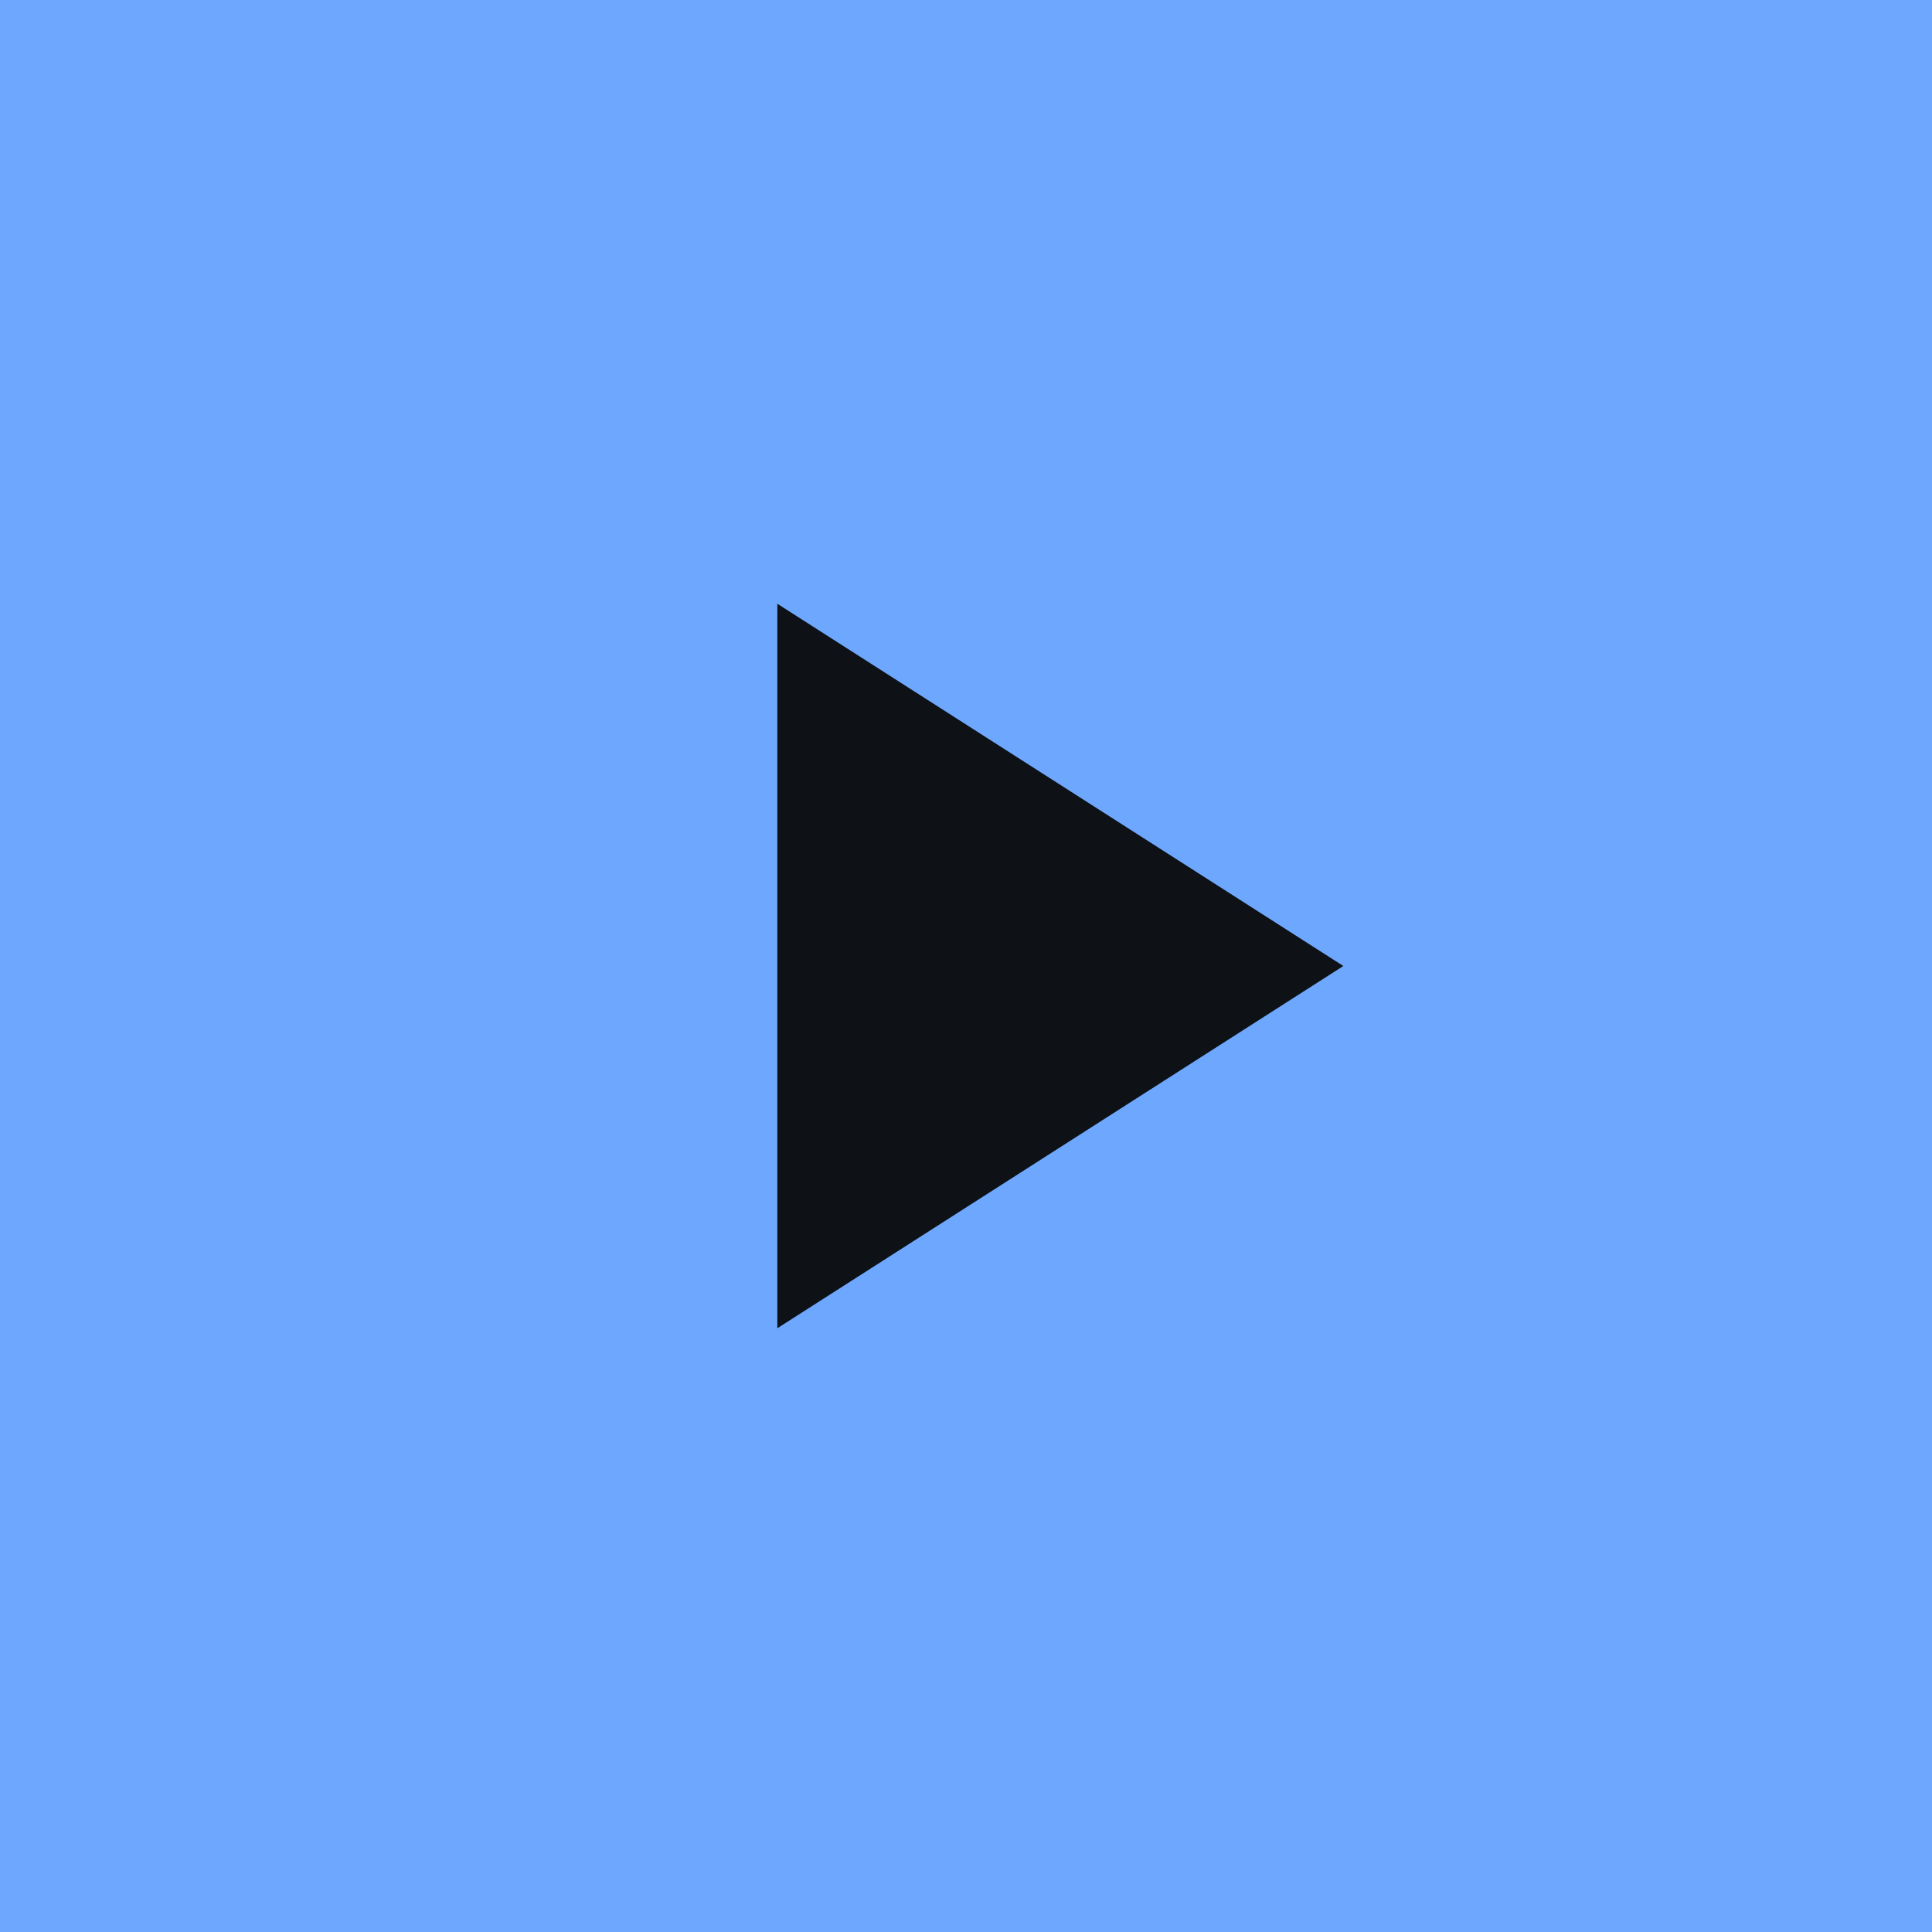
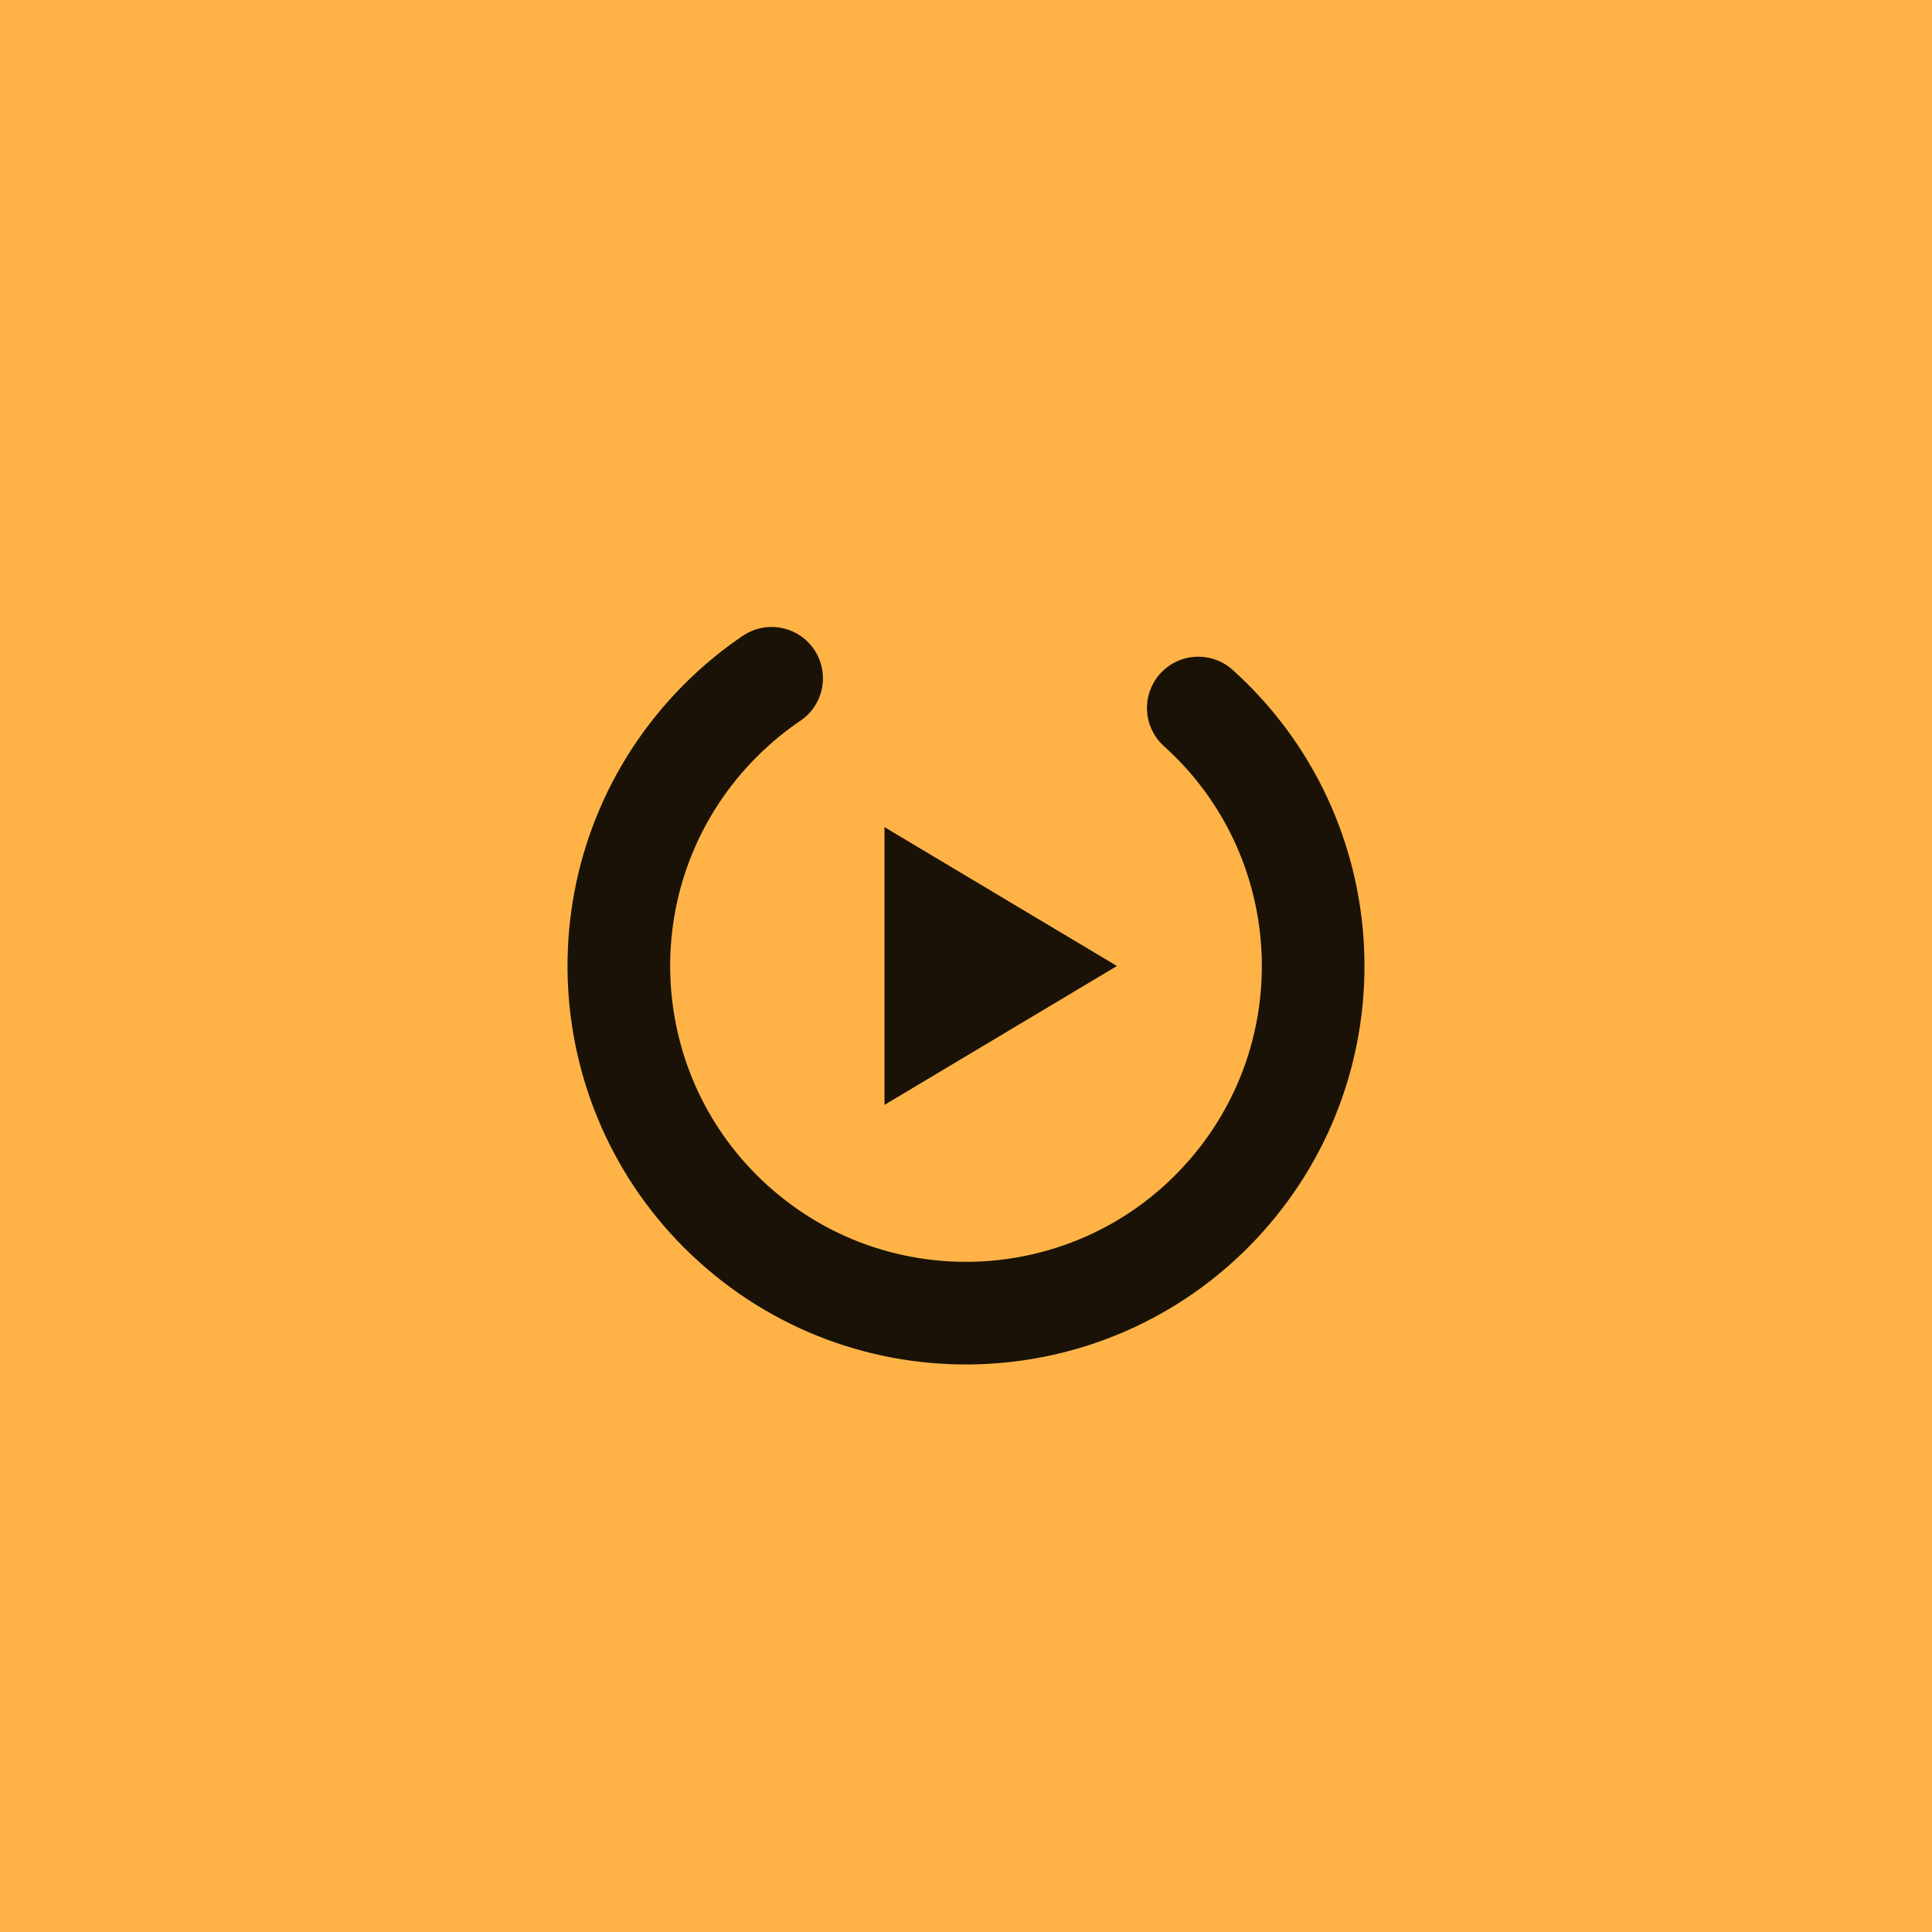
<svg xmlns="http://www.w3.org/2000/svg" viewBox="0 0 512 512">
-   <rect width="512" height="512" fill="#6ea8fe" />
-   <path d="M206 160l150 96-150 96z" fill="#0e1116" />
+   <rect width="512" height="512" fill="#ffb347" />
+   <g transform="translate(128 128) scale(8)" fill="#1a1206">
+     <circle cx="16" cy="16" r="11.5" fill="none" stroke="#1a1206" stroke-width="3.4" stroke-linecap="round" stroke-dasharray="57 15.3" transform="rotate(-48 16 16)" />
+     <path d="M13.3 11.4v9.2l7.7-4.6z" />
+   </g>
</svg>
